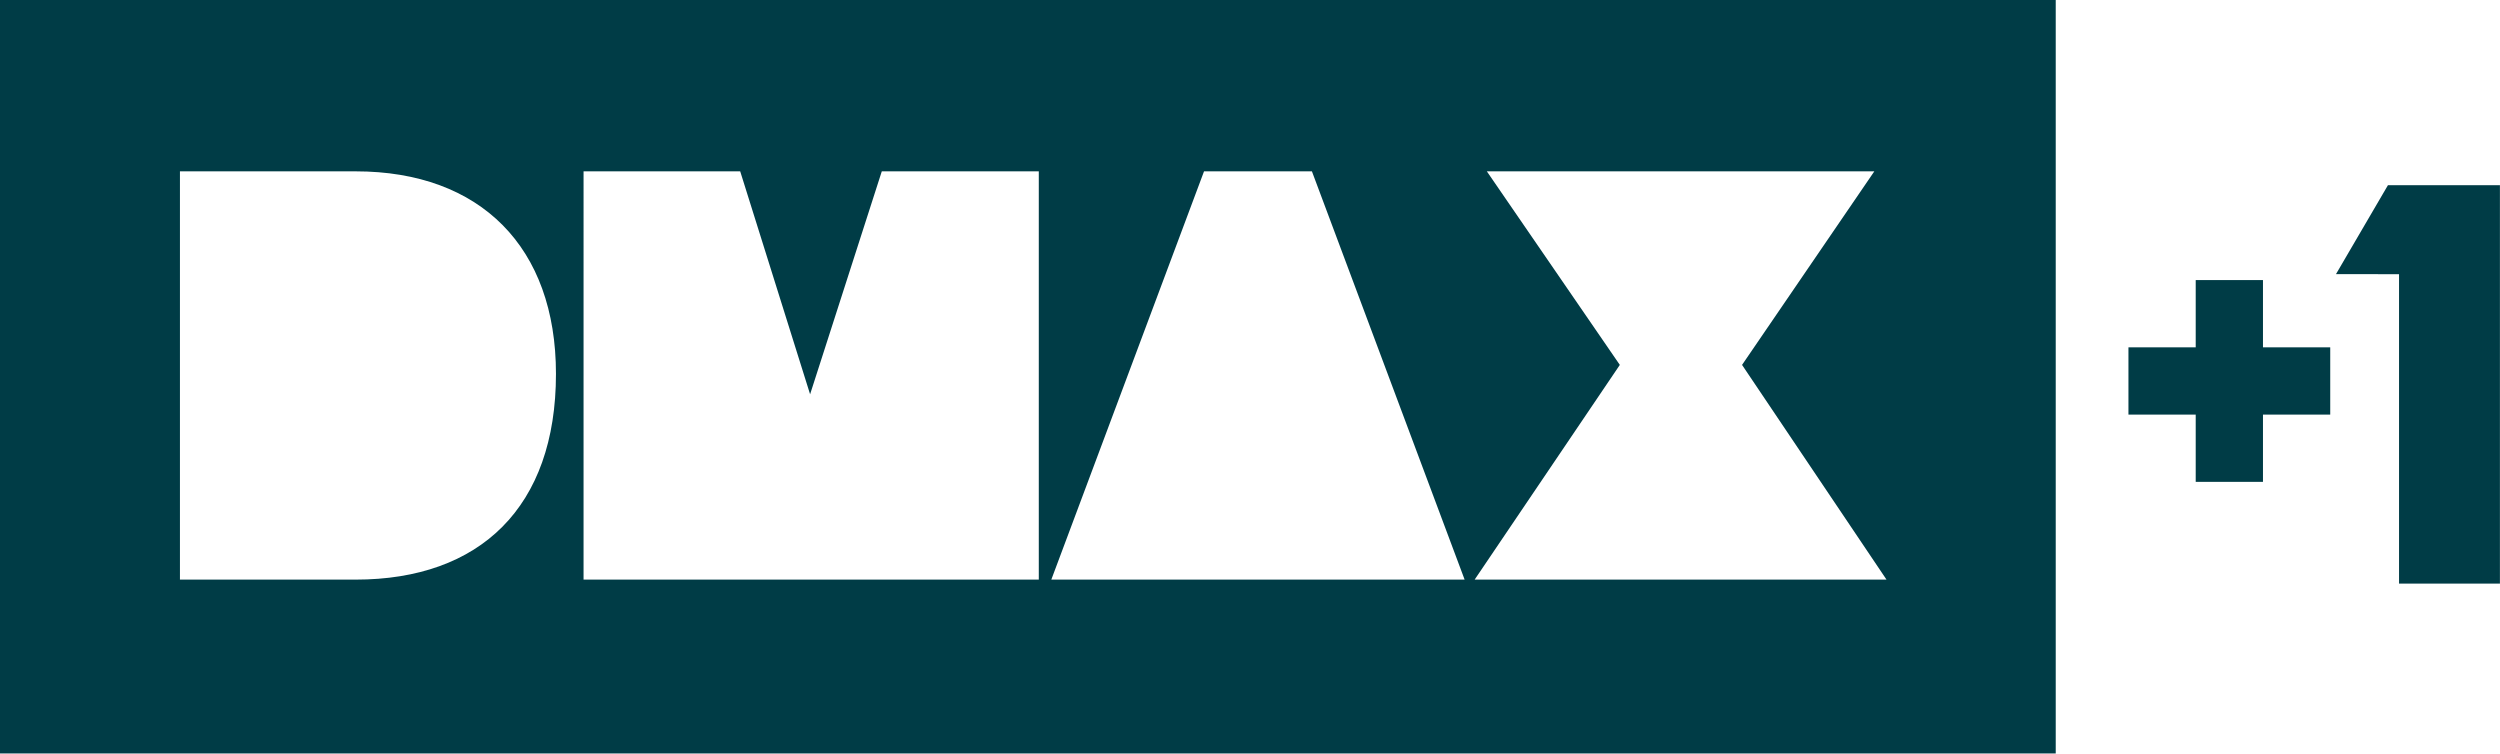
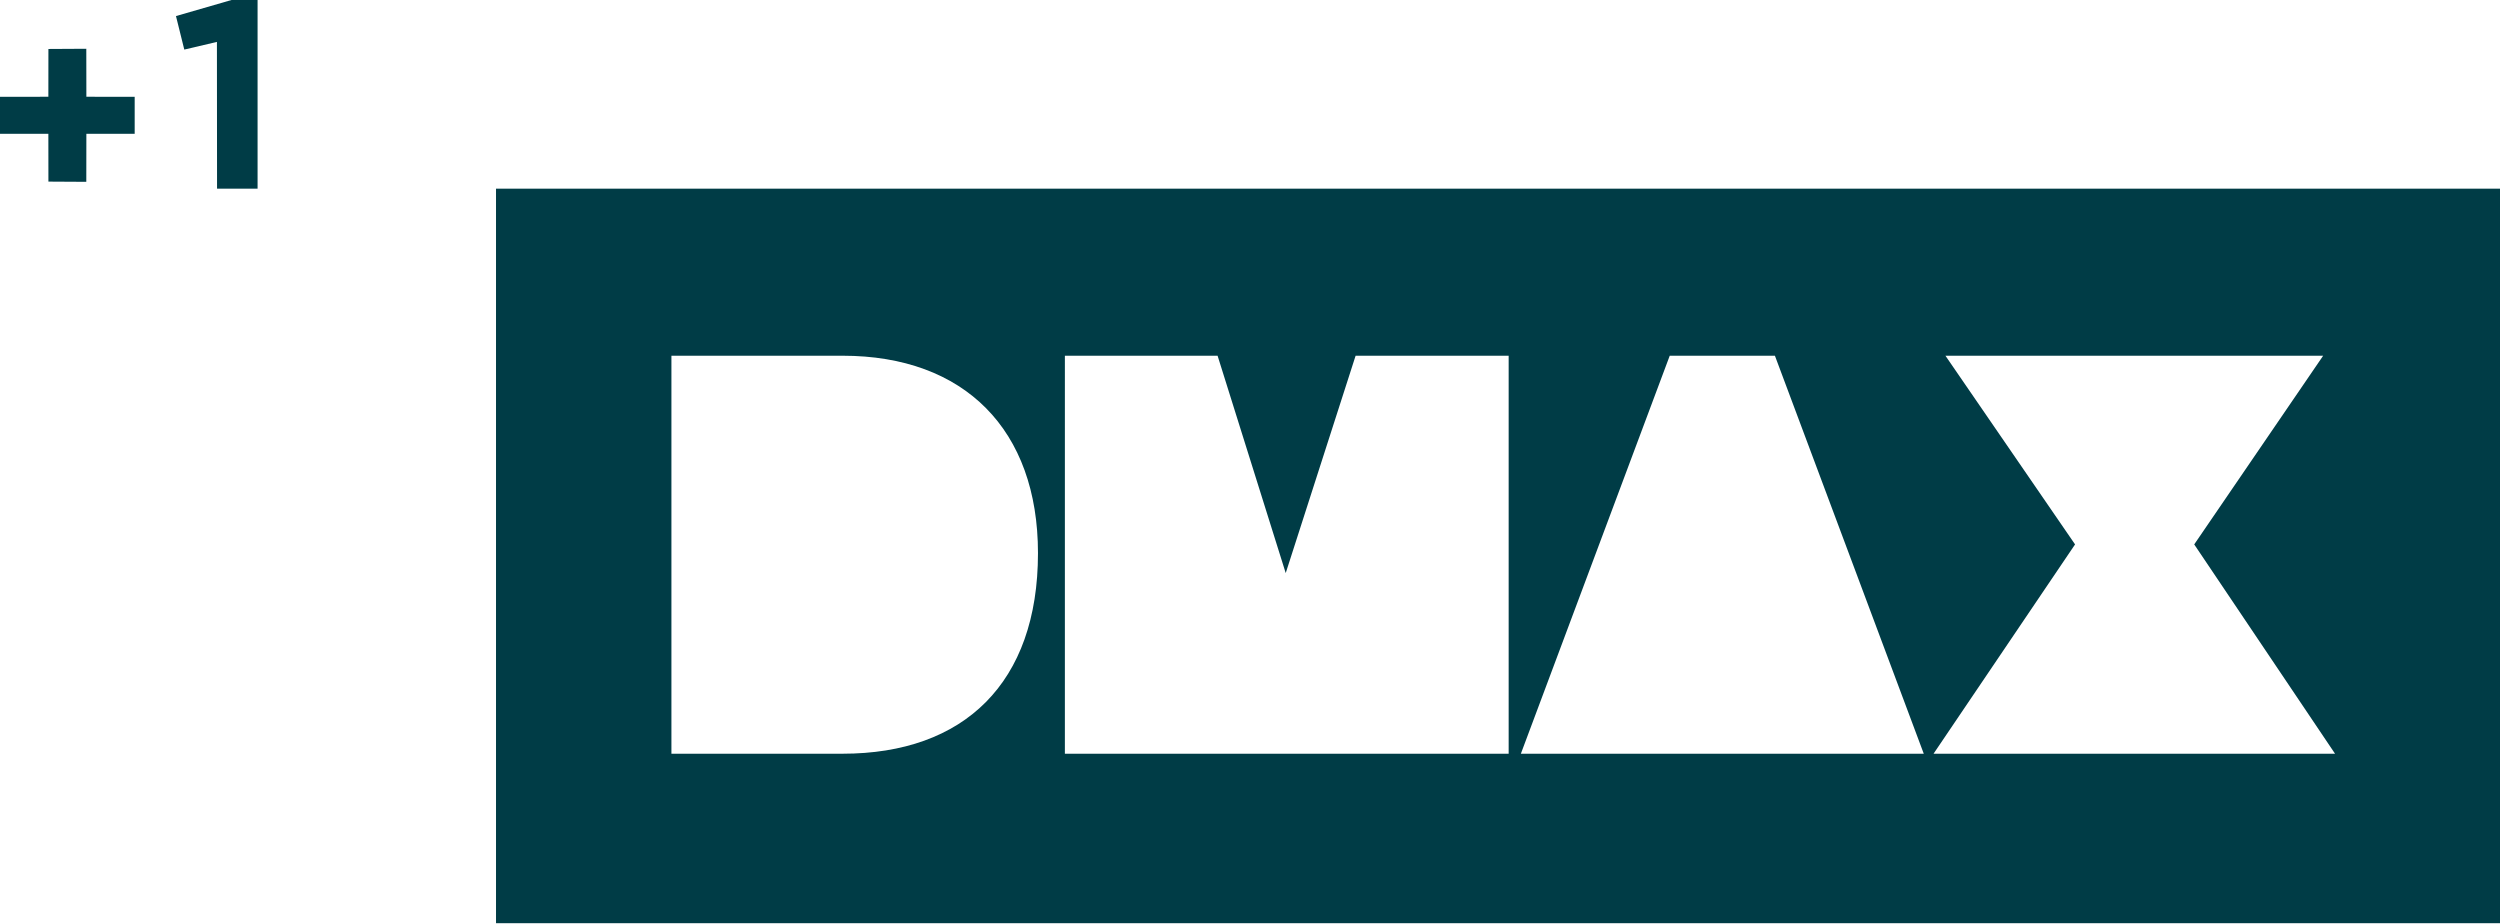
- <svg xmlns="http://www.w3.org/2000/svg" width="972.89" height="293.22" version="1.1" viewBox="0 0 972.89 293.22" xml:space="preserve">
-   <link rel="stylesheet" type="text/css" />
-   <link rel="stylesheet" type="text/css" />
-   <style lang="en" type="text/css" />
-   <style lang="en" type="text/css" />
-   <path d="m0 3.418e-6v293.22h800v-293.22zm70.025 66.679h68.352c48.684 0 77.978 29.573 77.978 78.814 0 51.892-29.573 80.068-77.978 80.068h-68.352zm157.07 0h60.958l27.201 86.764 27.899-86.764h61.1v158.88h-177.16zm241.46 0h41.987l59.424 158.88h-160.84zm110.06 0h150.79l-51.474 75.327 56.217 83.555h-160.28l56.495-83.555z" fill="#003c46" stroke-width="1.395" />
-   <g transform="matrix(1.3949 0 0 1.3949 0 4.418e-6)" fill="#003c46" stroke-width=".924">
-     <path d="m666.2 51.668-14.493 24.804 17.588 0.024v86.329h28.147v-111.16z" />
-     <path d="m612.57 78.137v18.765h-18.765v18.765h18.765v18.765h18.765v-18.765h18.765v-18.765h-18.765v-18.765z" />
+ <svg xmlns="http://www.w3.org/2000/svg" width="998.01" height="368.54" version="1.1" viewBox="0 0 998.01 368.54">
+   <path d="m198.01 75.327v293.22h800v-293.22zm70.025 66.679h68.352c48.684 0 77.978 29.573 77.978 78.814 0 51.892-29.573 80.068-77.978 80.068h-68.352zm157.07 0h60.958l27.201 86.764 27.899-86.764h61.1v158.88h-177.16zm241.46 0h41.987l59.424 158.88h-160.84zm110.06 0h150.79l-51.474 75.327 56.217 83.555h-160.28l56.495-83.555z" fill="#003c46" stroke-width="1.395" />
+   <g transform="scale(1.3949)" fill="#003c46">
+     <path d="m66.262 0h7.454v54h-11.6l-0.035-42.007-9.338 2.196-2.382-9.591z" />
+     <path d="m13.856 14.017 10.842-0.061 0.02 13.735 13.826 0.015v10.58l-13.826 0.015-0.02 13.735-10.842-0.061-0.015-13.674-13.841-0.015v-10.58l13.841-0.015z" />
  </g>
</svg>
